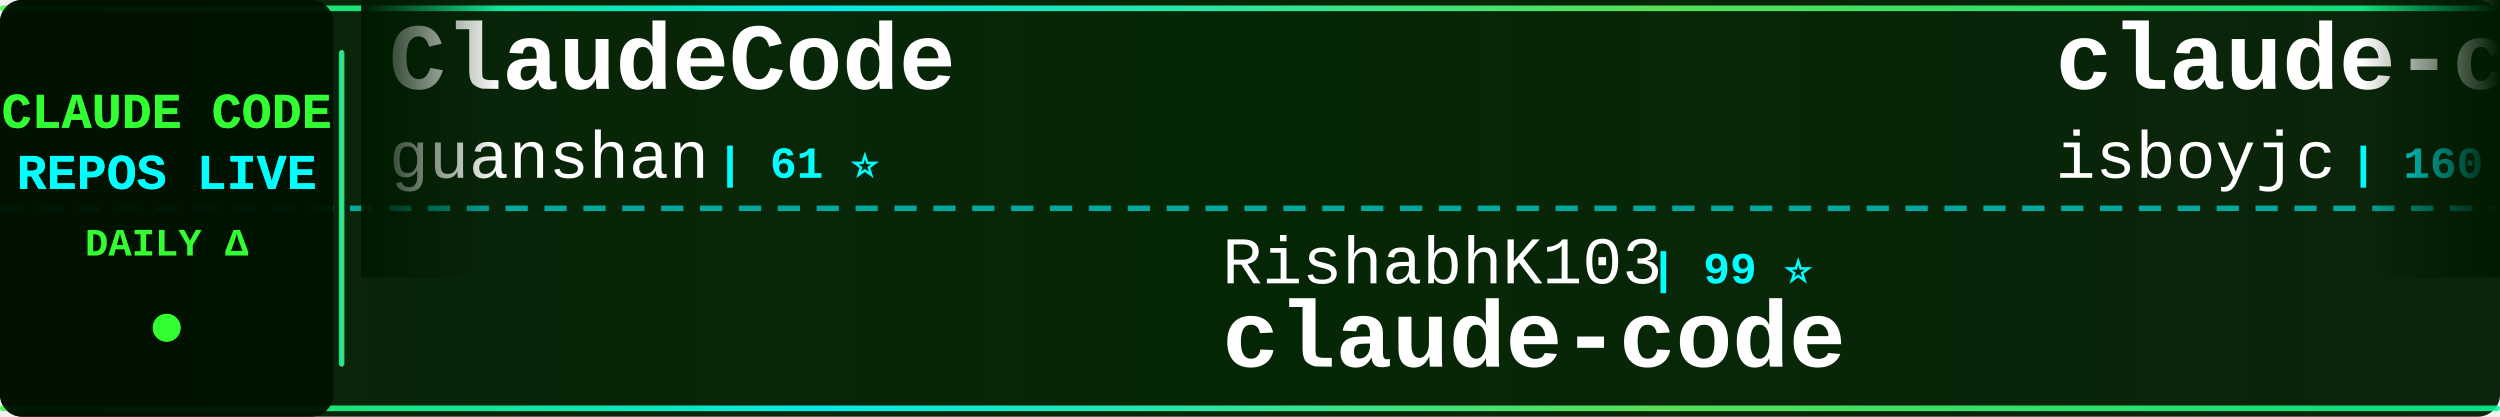
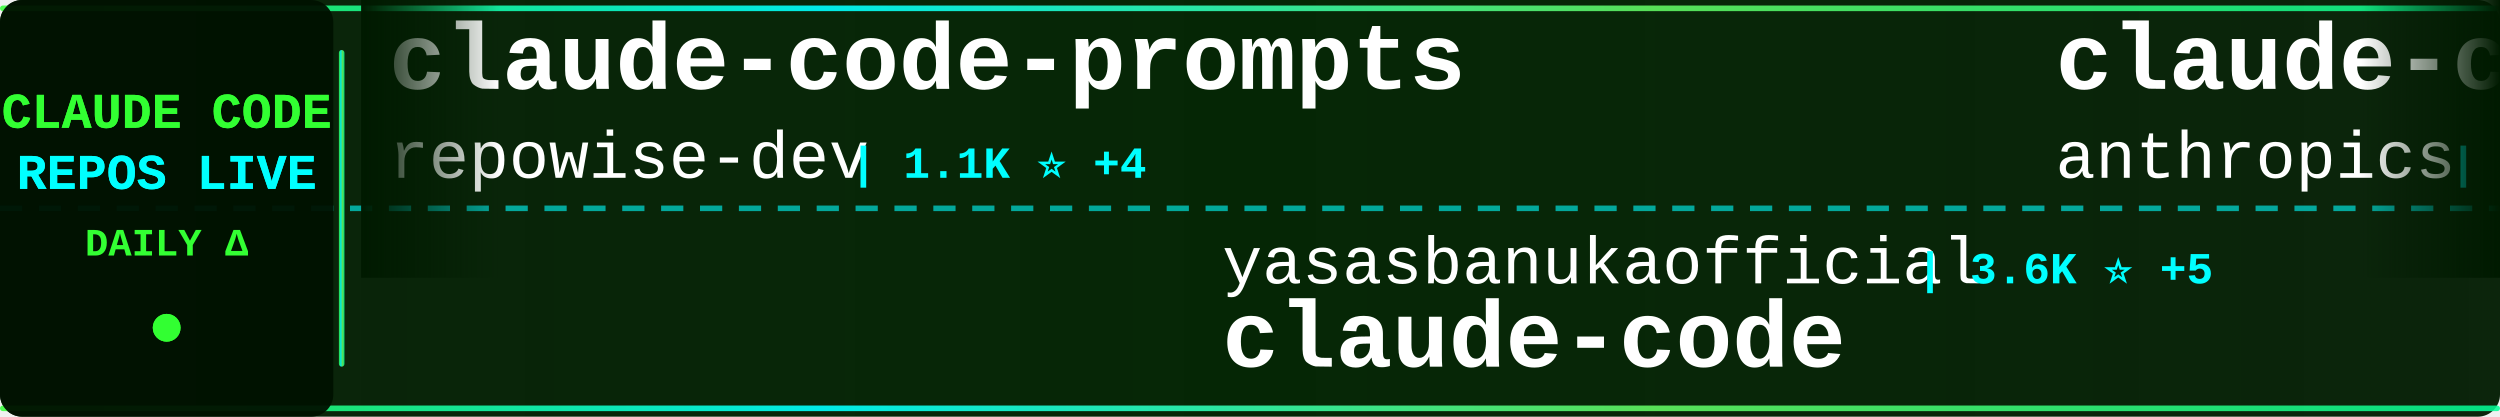
<svg xmlns="http://www.w3.org/2000/svg" width="900" height="150">
  <defs>
    <linearGradient id="tickerBg" x1="0%" y1="0%" x2="100%" y2="0%">
      <stop offset="0%" style="stop-color:#001a00;stop-opacity:0.95" />
      <stop offset="50%" style="stop-color:#002200;stop-opacity:0.98" />
      <stop offset="100%" style="stop-color:#001a00;stop-opacity:0.95" />
    </linearGradient>
    <linearGradient id="borderGrad" x1="0%" y1="0%" x2="100%" y2="0%">
      <stop offset="0%" style="stop-color:#33ff33;stop-opacity:0.85">
        <animate attributeName="stop-opacity" values="0.85;1;0.85" dur="2s" repeatCount="indefinite" />
      </stop>
      <stop offset="33%" style="stop-color:#00ffff;stop-opacity:0.9">
        <animate attributeName="stop-opacity" values="0.9;1;0.9" dur="2.2s" repeatCount="indefinite" />
      </stop>
      <stop offset="66%" style="stop-color:#66ff66;stop-opacity:0.85">
        <animate attributeName="stop-opacity" values="0.85;1;0.85" dur="1.8s" repeatCount="indefinite" />
      </stop>
      <stop offset="100%" style="stop-color:#00ff99;stop-opacity:0.85">
        <animate attributeName="stop-opacity" values="0.85;1;0.85" dur="2s" repeatCount="indefinite" />
      </stop>
    </linearGradient>
    <filter id="textGlow">
      <feGaussianBlur stdDeviation="0.1" result="coloredBlur" />
      <feMerge>
        <feMergeNode in="coloredBlur" />
        <feMergeNode in="SourceGraphic" />
      </feMerge>
    </filter>
    <filter id="metricGlow">
      <feGaussianBlur stdDeviation="0.2" result="coloredBlur" />
      <feMerge>
        <feMergeNode in="coloredBlur" />
        <feMergeNode in="SourceGraphic" />
      </feMerge>
    </filter>
    <linearGradient id="leftFade" x1="0%" y1="0%" x2="100%" y2="0%">
      <stop offset="0%" style="stop-color:#001a00;stop-opacity:1" />
      <stop offset="100%" style="stop-color:#001a00;stop-opacity:0" />
    </linearGradient>
    <linearGradient id="rightFade" x1="0%" y1="0%" x2="100%" y2="0%">
      <stop offset="0%" style="stop-color:#001a00;stop-opacity:0" />
      <stop offset="100%" style="stop-color:#001a00;stop-opacity:1" />
    </linearGradient>
  </defs>
  <rect width="900" height="150" fill="url(#tickerBg)" rx="8" />
  <rect x="0" y="2" width="900" height="2" fill="url(#borderGrad)" rx="1" />
  <rect x="0" y="146" width="900" height="2" fill="url(#borderGrad)" rx="1" />
  <line x1="0" y1="75" x2="900" y2="75" stroke="#00ffff" stroke-width="2" stroke-dasharray="8 6" opacity="0.6" />
  <rect x="0" y="0" width="120" height="150" fill="#001100" opacity="0.95" rx="8" />
  <text x="60" y="46" font-family="'Courier New', monospace" font-size="18" font-weight="bold" fill="#33ff33" text-anchor="middle" filter="url(#textGlow)">
    CLAUDE CODE
  </text>
  <text x="60" y="68" font-family="'Courier New', monospace" font-size="18" font-weight="bold" fill="#00ffff" text-anchor="middle" filter="url(#textGlow)">
    REPOS LIVE
  </text>
  <text x="60" y="92" font-family="'Courier New', monospace" font-size="14" font-weight="bold" fill="#33ff33" text-anchor="middle">
    DAILY Δ
  </text>
  <circle cx="60" cy="118" r="5" fill="#33ff33" filter="url(#metricGlow)">
    <animate attributeName="r" values="4;6;4" dur="1.5s" repeatCount="indefinite" />
    <animate attributeName="opacity" values="0.6;1;0.6" dur="1.5s" repeatCount="indefinite" />
  </circle>
  <rect x="122" y="18" width="2" height="114" fill="url(#borderGrad)" rx="1" />
  <clipPath id="tickerClip">
    <rect x="130" y="0" width="770" height="150" />
  </clipPath>
  <g clip-path="url(#tickerClip)">
    <g id="tickerItems">
      <animateTransform attributeName="transform" attributeType="XML" type="translate" from="0 0" to="-3000 0" dur="54s" repeatCount="indefinite" />
      <g transform="translate(0, 0)">
-         <text x="140" y="32" font-family="'Courier New', monospace" font-size="34" font-weight="bold" fill="#ffffff">ClaudeCode</text>
-         <text x="140" y="64" font-family="'Courier New', monospace" font-size="24" font-weight="normal" fill="#ffffff" opacity="1.0">guanshan</text>
-         <text x="258" y="64" font-family="'Courier New', monospace" font-size="16" font-weight="bold" fill="#00ffff"> | 61 ⭐</text>
+         <text x="140" y="32" font-family="'Courier New', monospace" font-size="34" font-weight="bold" fill="#ffffff">claude-code-prompts</text>
+         <text x="140" y="64" font-family="'Courier New', monospace" font-size="24" font-weight="normal" fill="#ffffff" opacity="1.0">repowise-dev</text>
+         <text x="306" y="64" font-family="'Courier New', monospace" font-size="16" font-weight="bold" fill="#00ffff"> | 1.1K ⭐ +4</text>
      </g>
      <g transform="translate(300, 0)">
-         <text x="140" y="102" font-family="'Courier New', monospace" font-size="24" font-weight="normal" fill="#ffffff" opacity="1.0">RishabhK103</text>
-         <text x="294" y="102" font-family="'Courier New', monospace" font-size="16" font-weight="bold" fill="#00ffff"> | 99 ⭐</text>
+         <text x="140" y="102" font-family="'Courier New', monospace" font-size="24" font-weight="normal" fill="#ffffff" opacity="1.0">yasasbanukaofficial</text>
+         <text x="390" y="102" font-family="'Courier New', monospace" font-size="16" font-weight="bold" fill="#00ffff"> | 3.6K ⭐ +5</text>
        <text x="140" y="132" font-family="'Courier New', monospace" font-size="34" font-weight="bold" fill="#ffffff">claude-code</text>
      </g>
      <g transform="translate(600, 0)">
-         <text x="140" y="32" font-family="'Courier New', monospace" font-size="34" font-weight="bold" fill="#ffffff">claude-code</text>
-         <text x="140" y="64" font-family="'Courier New', monospace" font-size="24" font-weight="normal" fill="#ffffff" opacity="1.0">isboyjc</text>
-         <text x="246" y="64" font-family="'Courier New', monospace" font-size="16" font-weight="bold" fill="#00ffff"> | 160 ⭐</text>
+         <text x="140" y="32" font-family="'Courier New', monospace" font-size="34" font-weight="bold" fill="#ffffff">claude-code-security-rev...</text>
+         <text x="140" y="64" font-family="'Courier New', monospace" font-size="24" font-weight="normal" fill="#ffffff" opacity="1.0">anthropics</text>
+         <text x="282" y="64" font-family="'Courier New', monospace" font-size="16" font-weight="bold" fill="#00ffff"> | 5.5K ⭐ +9</text>
      </g>
      <g transform="translate(900, 0)">
-         <text x="140" y="102" font-family="'Courier New', monospace" font-size="24" font-weight="normal" fill="#ffffff" opacity="1.0">disler</text>
-         <text x="234" y="102" font-family="'Courier New', monospace" font-size="16" font-weight="bold" fill="#00ffff"> | 3.8K ⭐ +4</text>
-         <text x="140" y="132" font-family="'Courier New', monospace" font-size="34" font-weight="bold" fill="#ffffff">claude-code-hooks-master...</text>
+         <text x="140" y="102" font-family="'Courier New', monospace" font-size="24" font-weight="normal" fill="#ffffff" opacity="1.0">RichardAtCT</text>
+         <text x="294" y="102" font-family="'Courier New', monospace" font-size="16" font-weight="bold" fill="#00ffff"> | 2.7K ⭐ +1</text>
+         <text x="140" y="132" font-family="'Courier New', monospace" font-size="34" font-weight="bold" fill="#ffffff">claude-code-telegram</text>
      </g>
      <g transform="translate(1200, 0)">
-         <text x="140" y="32" font-family="'Courier New', monospace" font-size="34" font-weight="bold" fill="#ffffff">claude-code</text>
-         <text x="140" y="64" font-family="'Courier New', monospace" font-size="24" font-weight="normal" fill="#ffffff" opacity="1.0">mehmoodosman</text>
-         <text x="306" y="64" font-family="'Courier New', monospace" font-size="16" font-weight="bold" fill="#00ffff"> | 170 ⭐</text>
+         <text x="140" y="32" font-family="'Courier New', monospace" font-size="34" font-weight="bold" fill="#ffffff">CLIProxyAPI</text>
+         <text x="140" y="64" font-family="'Courier New', monospace" font-size="24" font-weight="normal" fill="#ffffff" opacity="1.0">router-for-me</text>
+         <text x="318" y="64" font-family="'Courier New', monospace" font-size="16" font-weight="bold" fill="#00ffff"> | 39.2K ⭐ +76</text>
      </g>
      <g transform="translate(1500, 0)">
-         <text x="140" y="102" font-family="'Courier New', monospace" font-size="24" font-weight="normal" fill="#ffffff" opacity="1.0">lintsinghua</text>
-         <text x="294" y="102" font-family="'Courier New', monospace" font-size="16" font-weight="bold" fill="#00ffff"> | 3.9K ⭐ +6</text>
-         <text x="140" y="132" font-family="'Courier New', monospace" font-size="34" font-weight="bold" fill="#ffffff">claude-code-book</text>
+         <text x="140" y="102" font-family="'Courier New', monospace" font-size="24" font-weight="normal" fill="#ffffff" opacity="1.0">jeremylongshore</text>
+         <text x="342" y="102" font-family="'Courier New', monospace" font-size="16" font-weight="bold" fill="#00ffff"> | 2.5K ⭐ +2</text>
+         <text x="140" y="132" font-family="'Courier New', monospace" font-size="34" font-weight="bold" fill="#ffffff">claude-code-plugins-plus...</text>
      </g>
      <g transform="translate(1800, 0)">
-         <text x="140" y="32" font-family="'Courier New', monospace" font-size="34" font-weight="bold" fill="#ffffff">Claude-Code-Usage-Monito...</text>
-         <text x="140" y="64" font-family="'Courier New', monospace" font-size="24" font-weight="normal" fill="#ffffff" opacity="1.0">Maciek-roboblog</text>
-         <text x="342" y="64" font-family="'Courier New', monospace" font-size="16" font-weight="bold" fill="#00ffff"> | 8.4K ⭐ +11</text>
+         <text x="140" y="32" font-family="'Courier New', monospace" font-size="34" font-weight="bold" fill="#ffffff">claude-code-proxy</text>
+         <text x="140" y="64" font-family="'Courier New', monospace" font-size="24" font-weight="normal" fill="#ffffff" opacity="1.0">fuergaosi233</text>
+         <text x="306" y="64" font-family="'Courier New', monospace" font-size="16" font-weight="bold" fill="#00ffff"> | 2.7K ⭐ +2</text>
      </g>
      <g transform="translate(2100, 0)">
-         <text x="140" y="102" font-family="'Courier New', monospace" font-size="24" font-weight="normal" fill="#ffffff" opacity="1.0">luongnv89</text>
-         <text x="270" y="102" font-family="'Courier New', monospace" font-size="16" font-weight="bold" fill="#00ffff"> | 39.2K ⭐ +58</text>
-         <text x="140" y="132" font-family="'Courier New', monospace" font-size="34" font-weight="bold" fill="#ffffff">claude-howto</text>
+         <text x="140" y="102" font-family="'Courier New', monospace" font-size="24" font-weight="normal" fill="#ffffff" opacity="1.0">ChinaSiro</text>
+         <text x="270" y="102" font-family="'Courier New', monospace" font-size="16" font-weight="bold" fill="#00ffff"> | 9.5K ⭐ +4</text>
+         <text x="140" y="132" font-family="'Courier New', monospace" font-size="34" font-weight="bold" fill="#ffffff">claude-code-sourcemap</text>
      </g>
      <g transform="translate(2400, 0)">
-         <text x="140" y="32" font-family="'Courier New', monospace" font-size="34" font-weight="bold" fill="#ffffff">claude-code-tips</text>
-         <text x="140" y="64" font-family="'Courier New', monospace" font-size="24" font-weight="normal" fill="#ffffff" opacity="1.0">ykdojo</text>
-         <text x="234" y="64" font-family="'Courier New', monospace" font-size="16" font-weight="bold" fill="#00ffff"> | 9.0K ⭐ +11</text>
+         <text x="140" y="32" font-family="'Courier New', monospace" font-size="34" font-weight="bold" fill="#ffffff">claude-code-cli</text>
+         <text x="140" y="64" font-family="'Courier New', monospace" font-size="24" font-weight="normal" fill="#ffffff" opacity="1.0">huangserva</text>
+         <text x="282" y="64" font-family="'Courier New', monospace" font-size="16" font-weight="bold" fill="#00ffff"> | 618 ⭐ +1</text>
      </g>
      <g transform="translate(2700, 0)">
-         <text x="140" y="102" font-family="'Courier New', monospace" font-size="24" font-weight="normal" fill="#ffffff" opacity="1.0">Yuyz0112</text>
-         <text x="258" y="102" font-family="'Courier New', monospace" font-size="16" font-weight="bold" fill="#00ffff"> | 2.4K ⭐</text>
-         <text x="140" y="132" font-family="'Courier New', monospace" font-size="34" font-weight="bold" fill="#ffffff">claude-code-reverse</text>
+         <text x="140" y="102" font-family="'Courier New', monospace" font-size="24" font-weight="normal" fill="#ffffff" opacity="1.0">SeemSeam</text>
+         <text x="258" y="102" font-family="'Courier New', monospace" font-size="16" font-weight="bold" fill="#00ffff"> | 3.2K ⭐ +11</text>
+         <text x="140" y="132" font-family="'Courier New', monospace" font-size="34" font-weight="bold" fill="#ffffff">claude_codex_bridge</text>
      </g>
      <g transform="translate(3000, 0)">
-         <text x="140" y="32" font-family="'Courier New', monospace" font-size="34" font-weight="bold" fill="#ffffff">ClaudeCode</text>
-         <text x="140" y="64" font-family="'Courier New', monospace" font-size="24" font-weight="normal" fill="#ffffff" opacity="1.0">guanshan</text>
-         <text x="258" y="64" font-family="'Courier New', monospace" font-size="16" font-weight="bold" fill="#00ffff"> | 61 ⭐</text>
+         <text x="140" y="32" font-family="'Courier New', monospace" font-size="34" font-weight="bold" fill="#ffffff">claude-code-prompts</text>
+         <text x="140" y="64" font-family="'Courier New', monospace" font-size="24" font-weight="normal" fill="#ffffff" opacity="1.0">repowise-dev</text>
+         <text x="306" y="64" font-family="'Courier New', monospace" font-size="16" font-weight="bold" fill="#00ffff"> | 1.1K ⭐ +4</text>
      </g>
      <g transform="translate(3300, 0)">
-         <text x="140" y="102" font-family="'Courier New', monospace" font-size="24" font-weight="normal" fill="#ffffff" opacity="1.0">RishabhK103</text>
-         <text x="294" y="102" font-family="'Courier New', monospace" font-size="16" font-weight="bold" fill="#00ffff"> | 99 ⭐</text>
+         <text x="140" y="102" font-family="'Courier New', monospace" font-size="24" font-weight="normal" fill="#ffffff" opacity="1.0">yasasbanukaofficial</text>
+         <text x="390" y="102" font-family="'Courier New', monospace" font-size="16" font-weight="bold" fill="#00ffff"> | 3.6K ⭐ +5</text>
        <text x="140" y="132" font-family="'Courier New', monospace" font-size="34" font-weight="bold" fill="#ffffff">claude-code</text>
      </g>
      <g transform="translate(3600, 0)">
-         <text x="140" y="32" font-family="'Courier New', monospace" font-size="34" font-weight="bold" fill="#ffffff">claude-code</text>
-         <text x="140" y="64" font-family="'Courier New', monospace" font-size="24" font-weight="normal" fill="#ffffff" opacity="1.0">isboyjc</text>
-         <text x="246" y="64" font-family="'Courier New', monospace" font-size="16" font-weight="bold" fill="#00ffff"> | 160 ⭐</text>
+         <text x="140" y="32" font-family="'Courier New', monospace" font-size="34" font-weight="bold" fill="#ffffff">claude-code-security-rev...</text>
+         <text x="140" y="64" font-family="'Courier New', monospace" font-size="24" font-weight="normal" fill="#ffffff" opacity="1.0">anthropics</text>
+         <text x="282" y="64" font-family="'Courier New', monospace" font-size="16" font-weight="bold" fill="#00ffff"> | 5.5K ⭐ +9</text>
      </g>
      <g transform="translate(3900, 0)">
-         <text x="140" y="102" font-family="'Courier New', monospace" font-size="24" font-weight="normal" fill="#ffffff" opacity="1.0">disler</text>
-         <text x="234" y="102" font-family="'Courier New', monospace" font-size="16" font-weight="bold" fill="#00ffff"> | 3.8K ⭐ +4</text>
-         <text x="140" y="132" font-family="'Courier New', monospace" font-size="34" font-weight="bold" fill="#ffffff">claude-code-hooks-master...</text>
+         <text x="140" y="102" font-family="'Courier New', monospace" font-size="24" font-weight="normal" fill="#ffffff" opacity="1.0">RichardAtCT</text>
+         <text x="294" y="102" font-family="'Courier New', monospace" font-size="16" font-weight="bold" fill="#00ffff"> | 2.7K ⭐ +1</text>
+         <text x="140" y="132" font-family="'Courier New', monospace" font-size="34" font-weight="bold" fill="#ffffff">claude-code-telegram</text>
      </g>
    </g>
  </g>
  <rect x="130" y="0" width="50" height="100" fill="url(#leftFade)" />
  <rect x="850" y="0" width="50" height="100" fill="url(#rightFade)" />
</svg>
